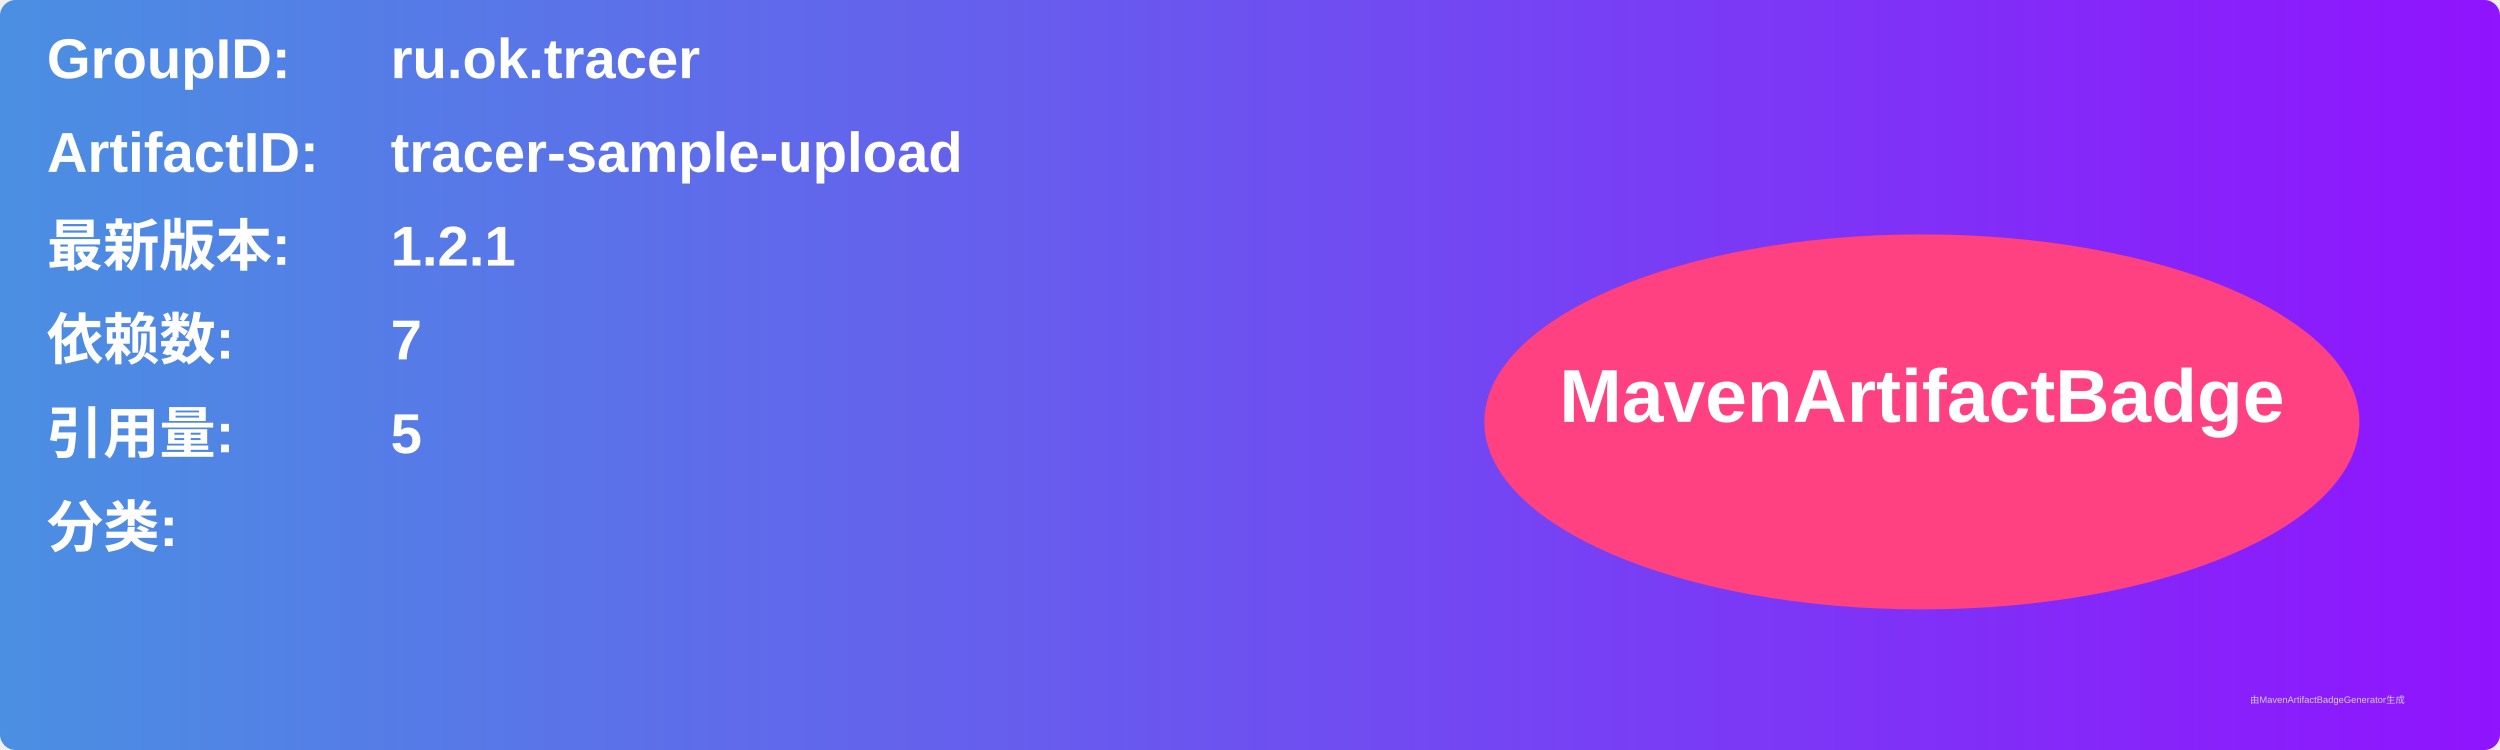
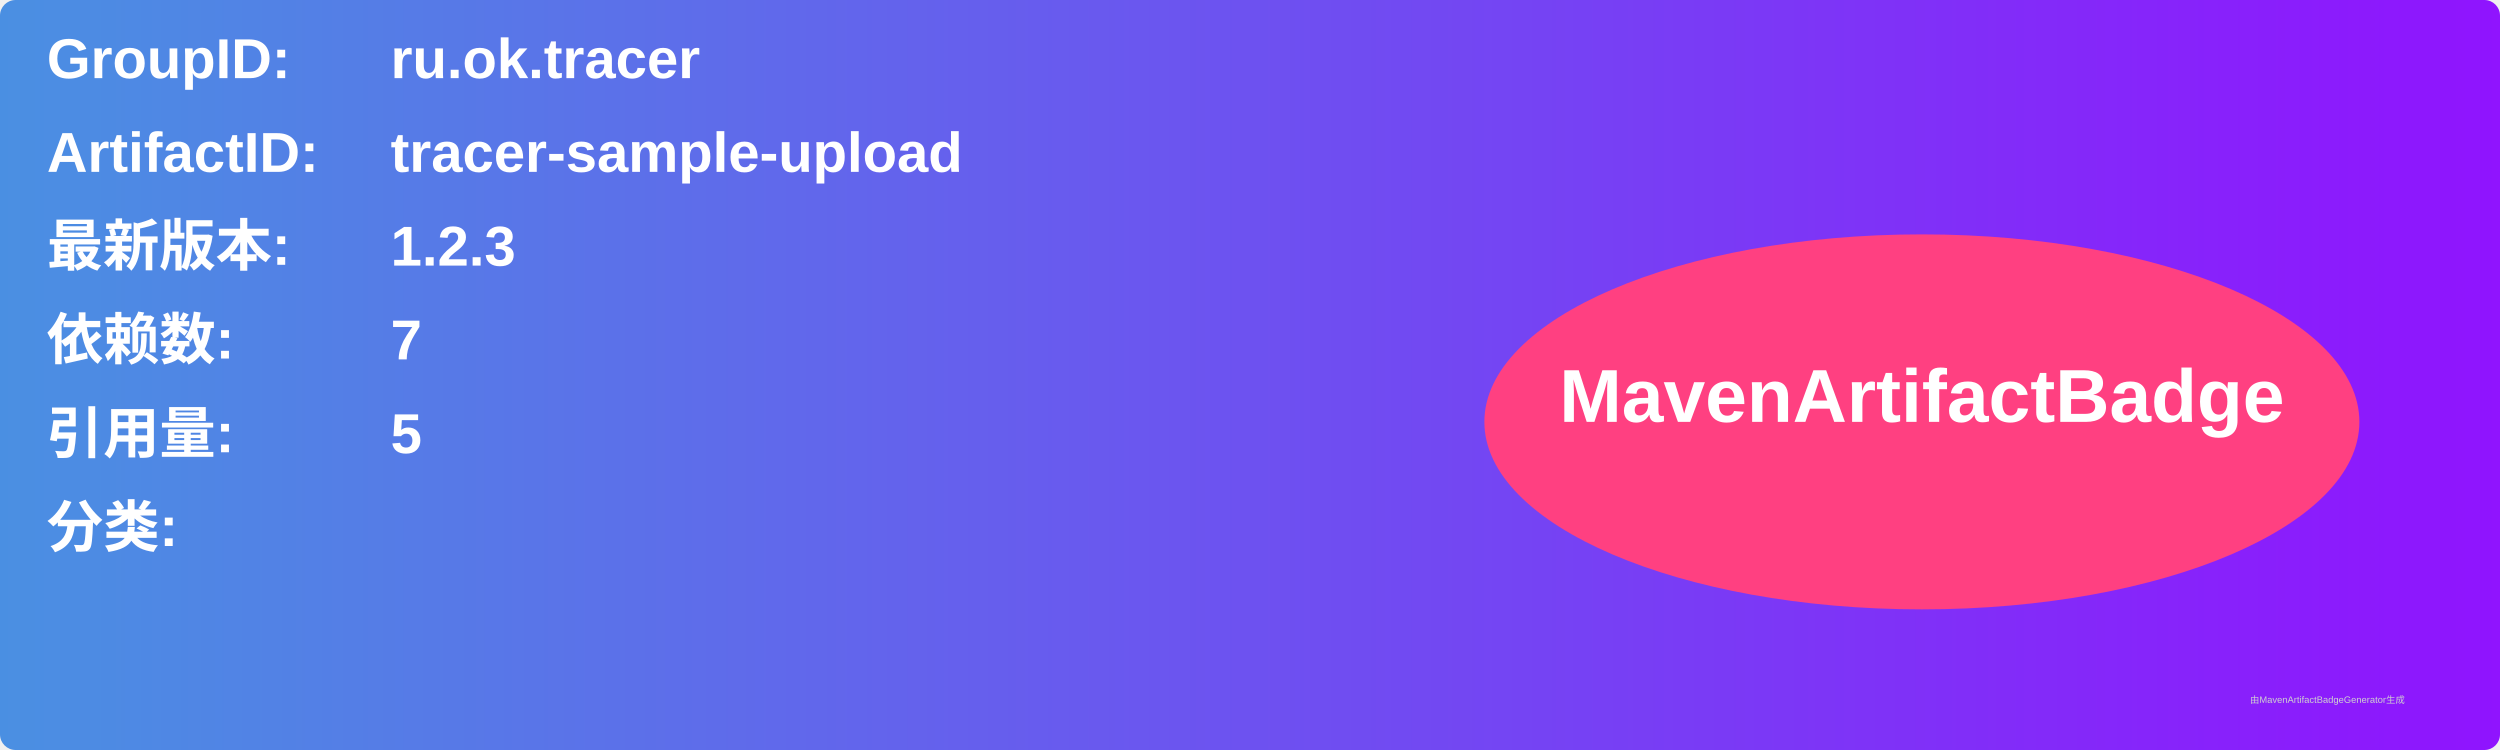
<svg xmlns="http://www.w3.org/2000/svg" width="800" height="240" viewBox="0 0 800 240">
  <linearGradient id="grad" x1="0%" y1="0%" x2="100%" y2="0%">
    <stop offset="0%" stop-color="#4a90e2" />
    <stop offset="100%" stop-color="#9013fe" />
  </linearGradient>
  <rect width="100%" height="100%" rx="5" ry="5" fill="url(#grad)" />
  <g transform="translate(15, 15)">
    <text x="0" y="10" font-family="Arial" font-size="18" fill="white" font-weight="bold" width="260">GroupID:</text>
    <text x="110" y="10" font-family="Arial" font-size="18" fill="white" font-weight="bold" width="460">ru.ok.tracer</text>
    <text x="0" y="40" font-family="Arial" font-size="18" fill="white" font-weight="bold" width="260">ArtifactID:</text>
    <text x="110" y="40" font-family="Arial" font-size="18" fill="white" font-weight="bold" width="460">tracer-sample-upload</text>
    <text x="0" y="70" font-family="Arial" font-size="18" fill="white" font-weight="bold">最新版本:</text>
    <text x="110" y="70" font-family="Arial" font-size="18" fill="white" font-weight="bold">
-       <tspan font-weight="bold">1.2.1</tspan>
+       <tspan font-weight="bold">1.2.3</tspan>
    </text>
    <text x="0" y="100" font-family="Arial" font-size="18" fill="white" font-weight="bold">依赖数: </text>
    <text x="110" y="100" font-family="Arial" font-size="18" fill="white">
      <tspan font-weight="bold">7</tspan>
    </text>
    <text x="0" y="130" font-family="Arial" font-size="18" fill="white" font-weight="bold">引用量: </text>
    <text x="110" y="130" font-family="Arial" font-size="18" fill="white">
      <tspan font-weight="bold">5</tspan>
    </text>
    <text x="0" y="160" font-family="Arial" font-size="18" fill="white" font-weight="bold">分类:</text>
    <text x="10" y="190" font-family="Arial" font-size="10" fill="white">
      <tspan font-weight="bold" />
    </text>
    <ellipse cx="600" cy="120" rx="140" ry="60" fill="#ff4081" />
    <text x="600" y="120" text-anchor="middle" font-family="Arial" font-size="24" fill="white" font-weight="bold">MavenArtifactBadge</text>
  </g>
  <text x="720" y="225" font-family="Arial" font-size="3" fill="#d0d0d0">由MavenArtifactBadgeGenerator生成</text>
</svg>
